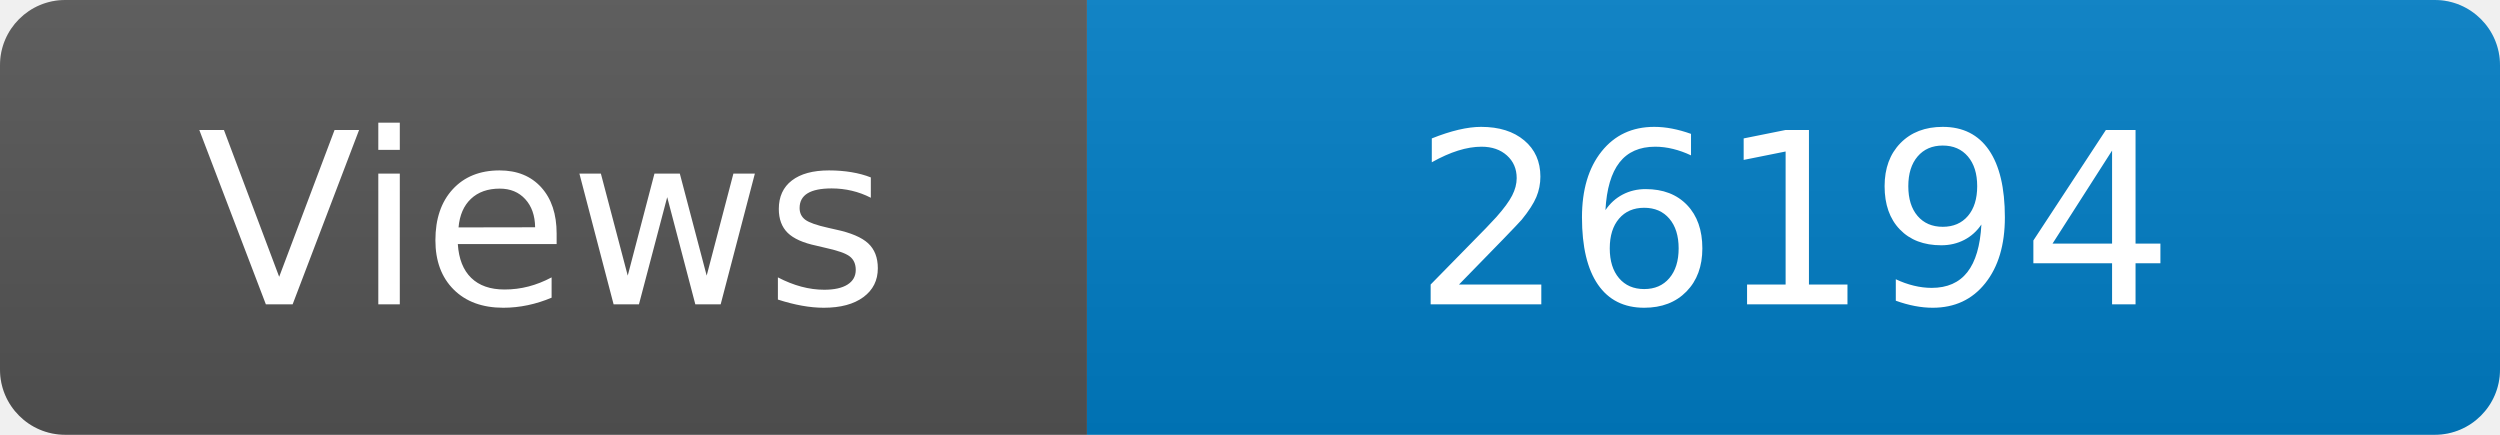
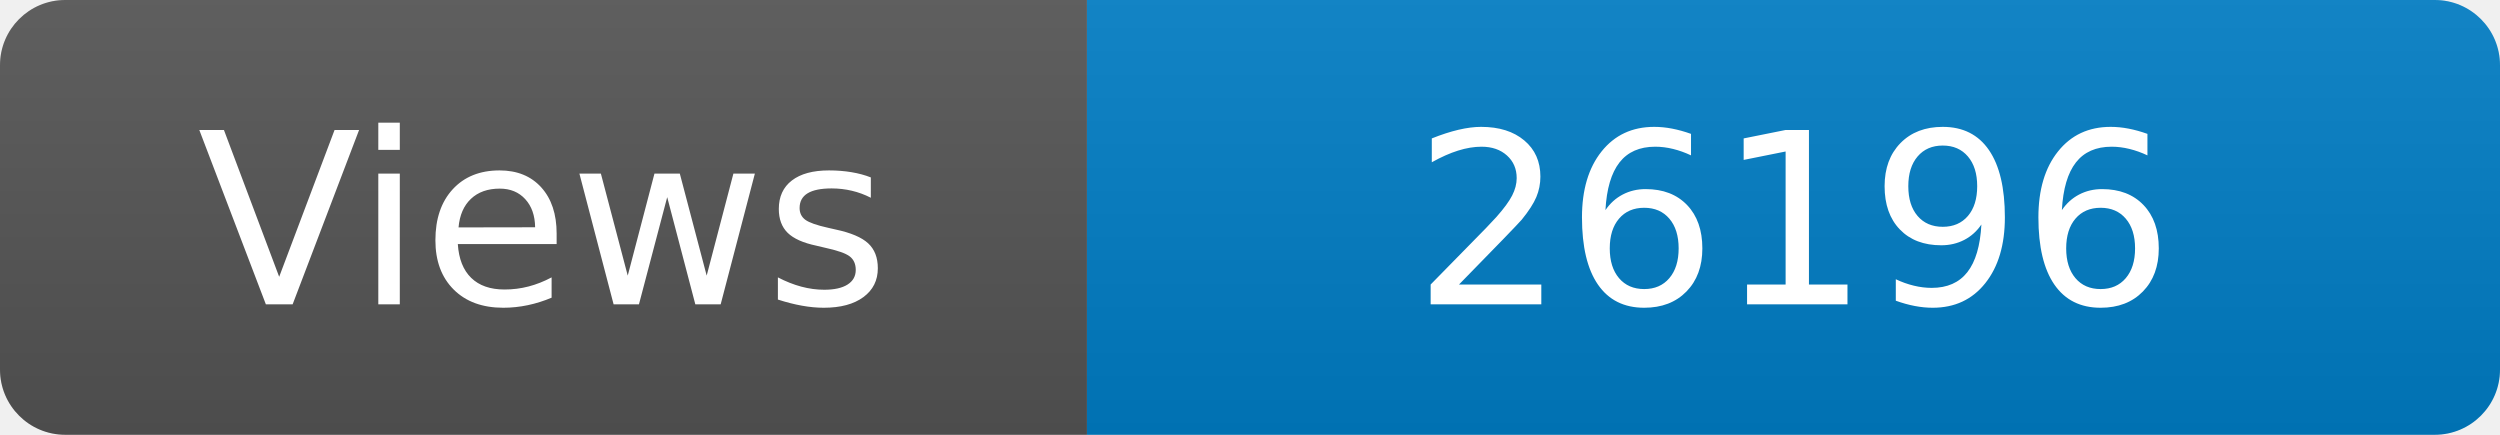
<svg xmlns="http://www.w3.org/2000/svg" width="115" height="20" role="img" aria-label="Maintained?: yes">
  <linearGradient id="s" x2="0" y2="100%">
    <stop offset="0" stop-color="#bbb" stop-opacity=".1" />
    <stop offset="1" stop-opacity=".1" />
  </linearGradient>
  <clipPath id="r">
    <rect width="115" height="20" rx="3" fill="#fff" />
  </clipPath>
  <g clip-path="url(#r)">
    <rect width="50" height="20" fill="#555" />
    <rect x="50" width="160" height="20" fill="#007ec6" />
    <rect width="115" height="20" fill="url(#s)" />
  </g>
  <g fill="#fff" text-anchor="middle" font-family="Verdana,Geneva,DejaVu Sans,sans-serif" font-size="110">
    <text x="250" y="140" transform="scale(.1)" fill="#fff">Views</text>
-     <text x="825" y="140" transform="scale(.1)" fill="#fff">26194</text>
+     <text x="825" y="140" transform="scale(.1)" fill="#fff">26196</text>
  </g>
</svg>
